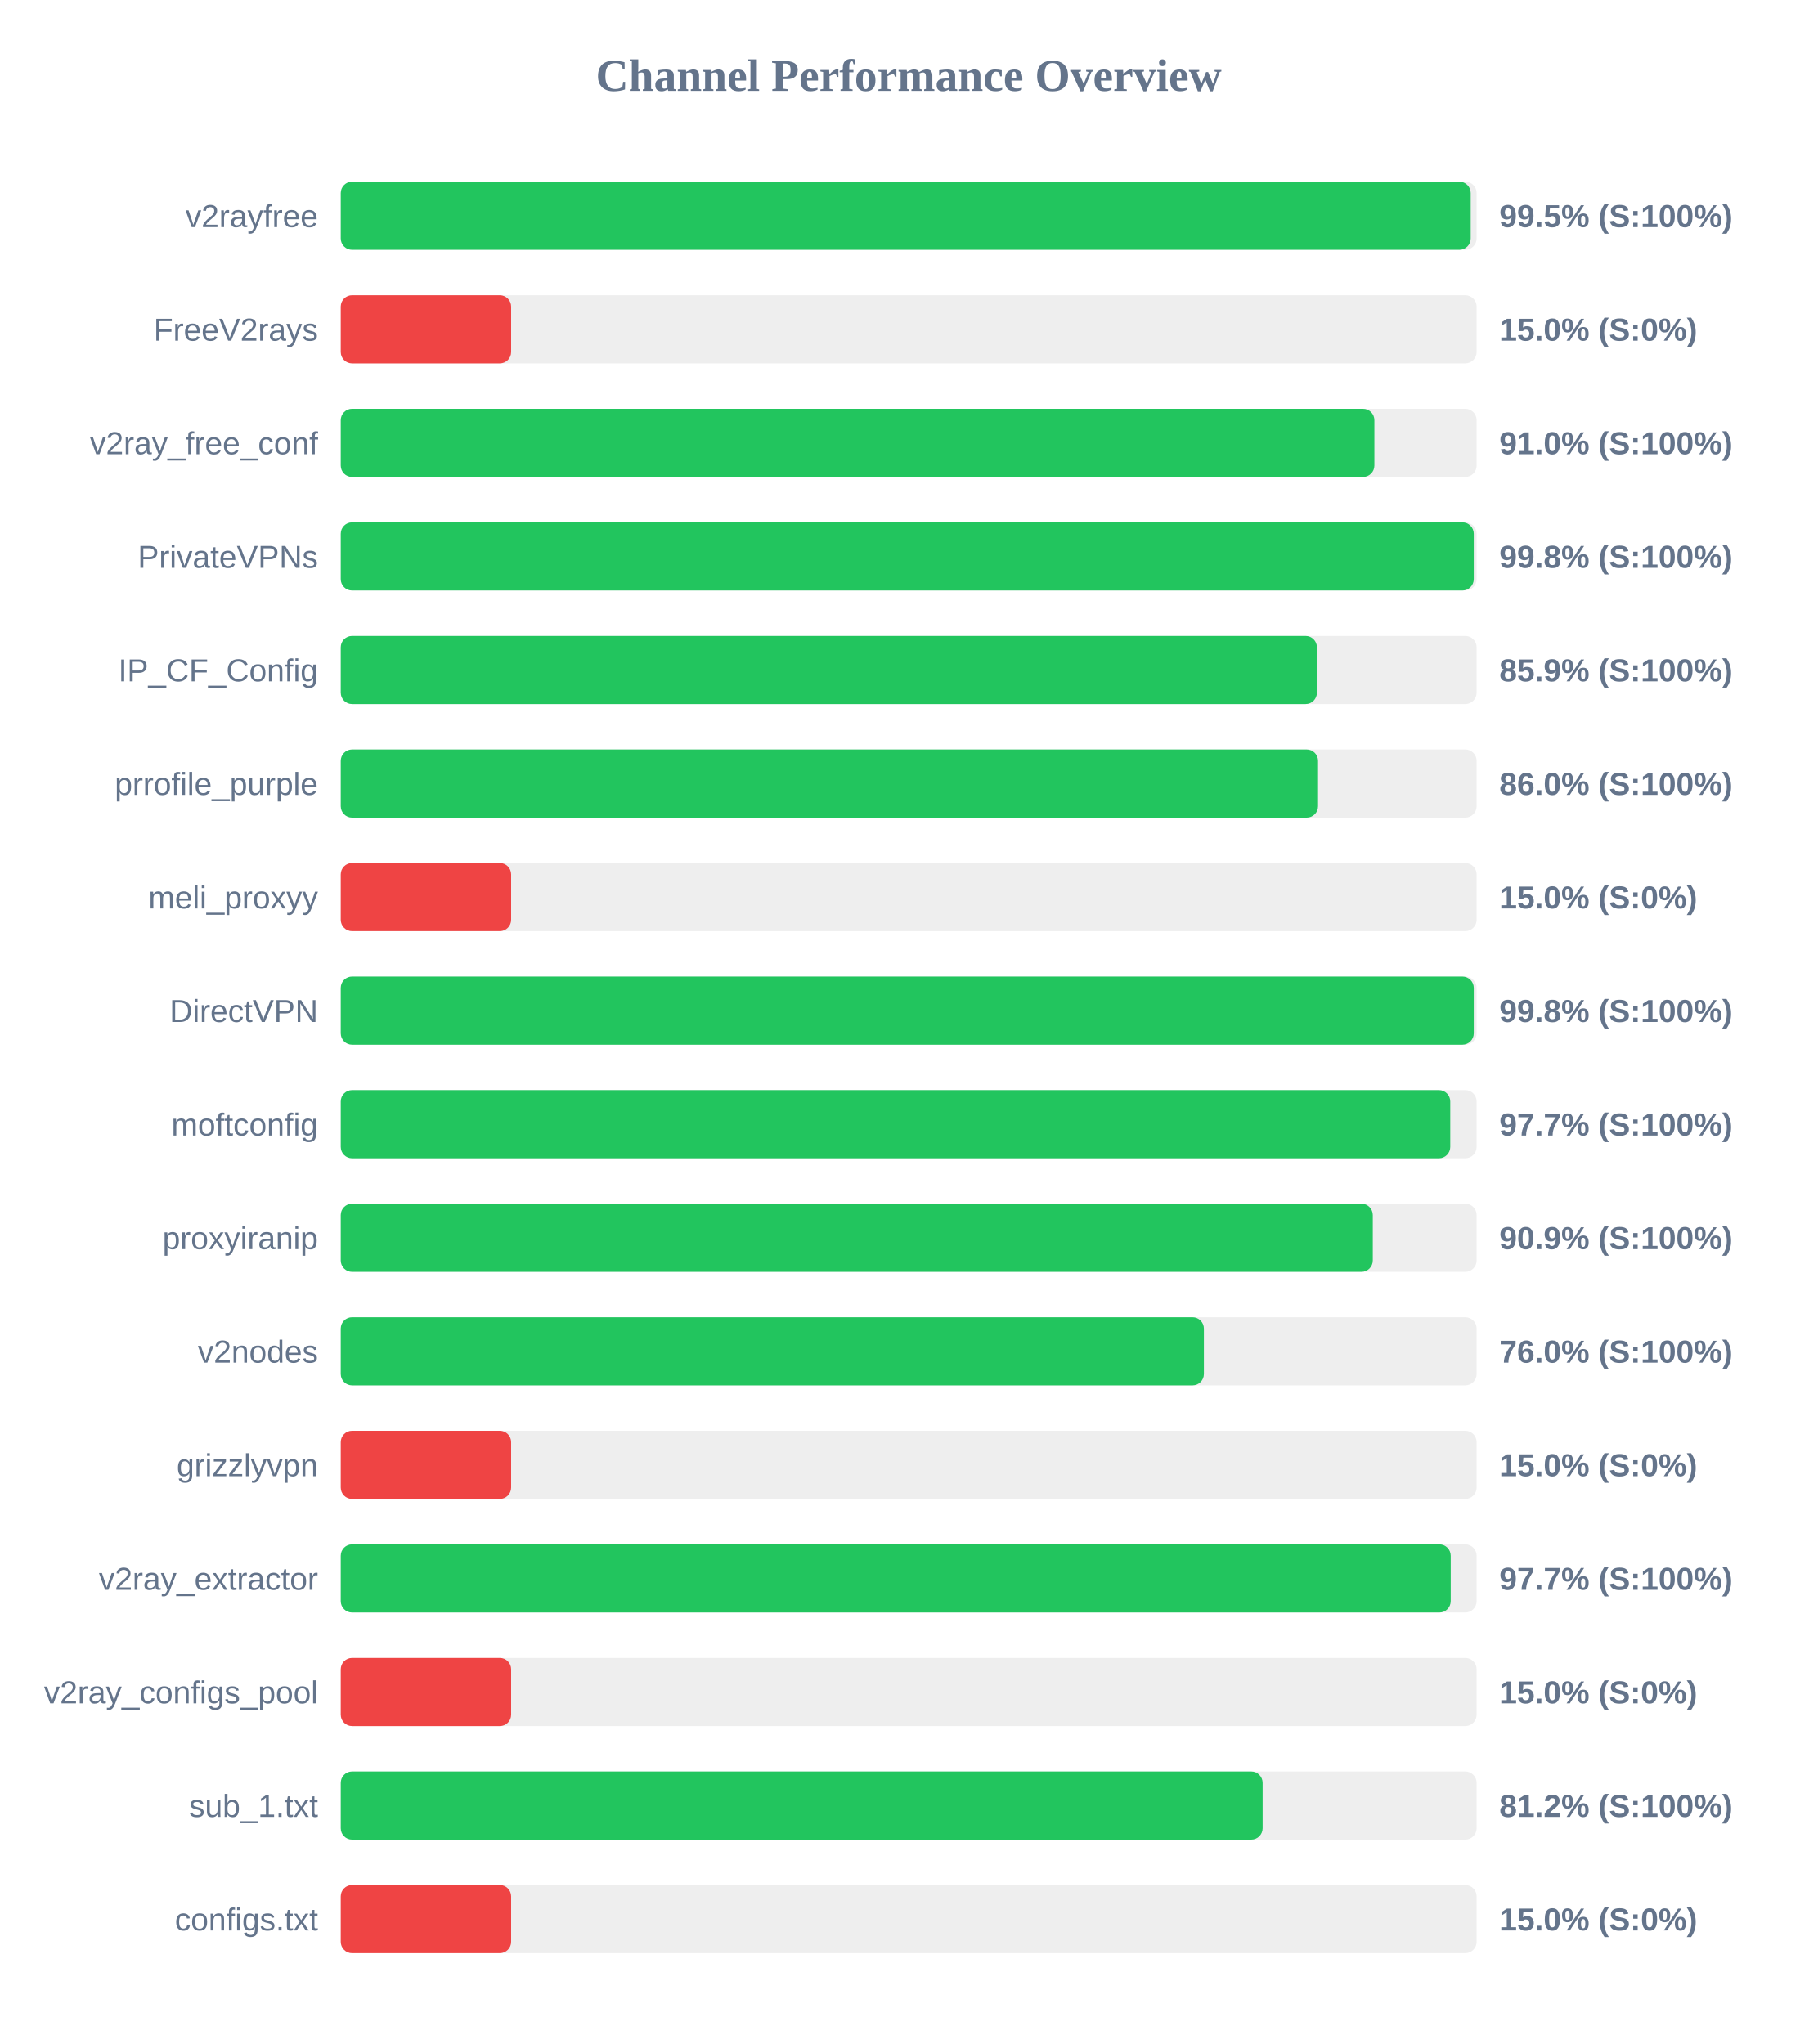
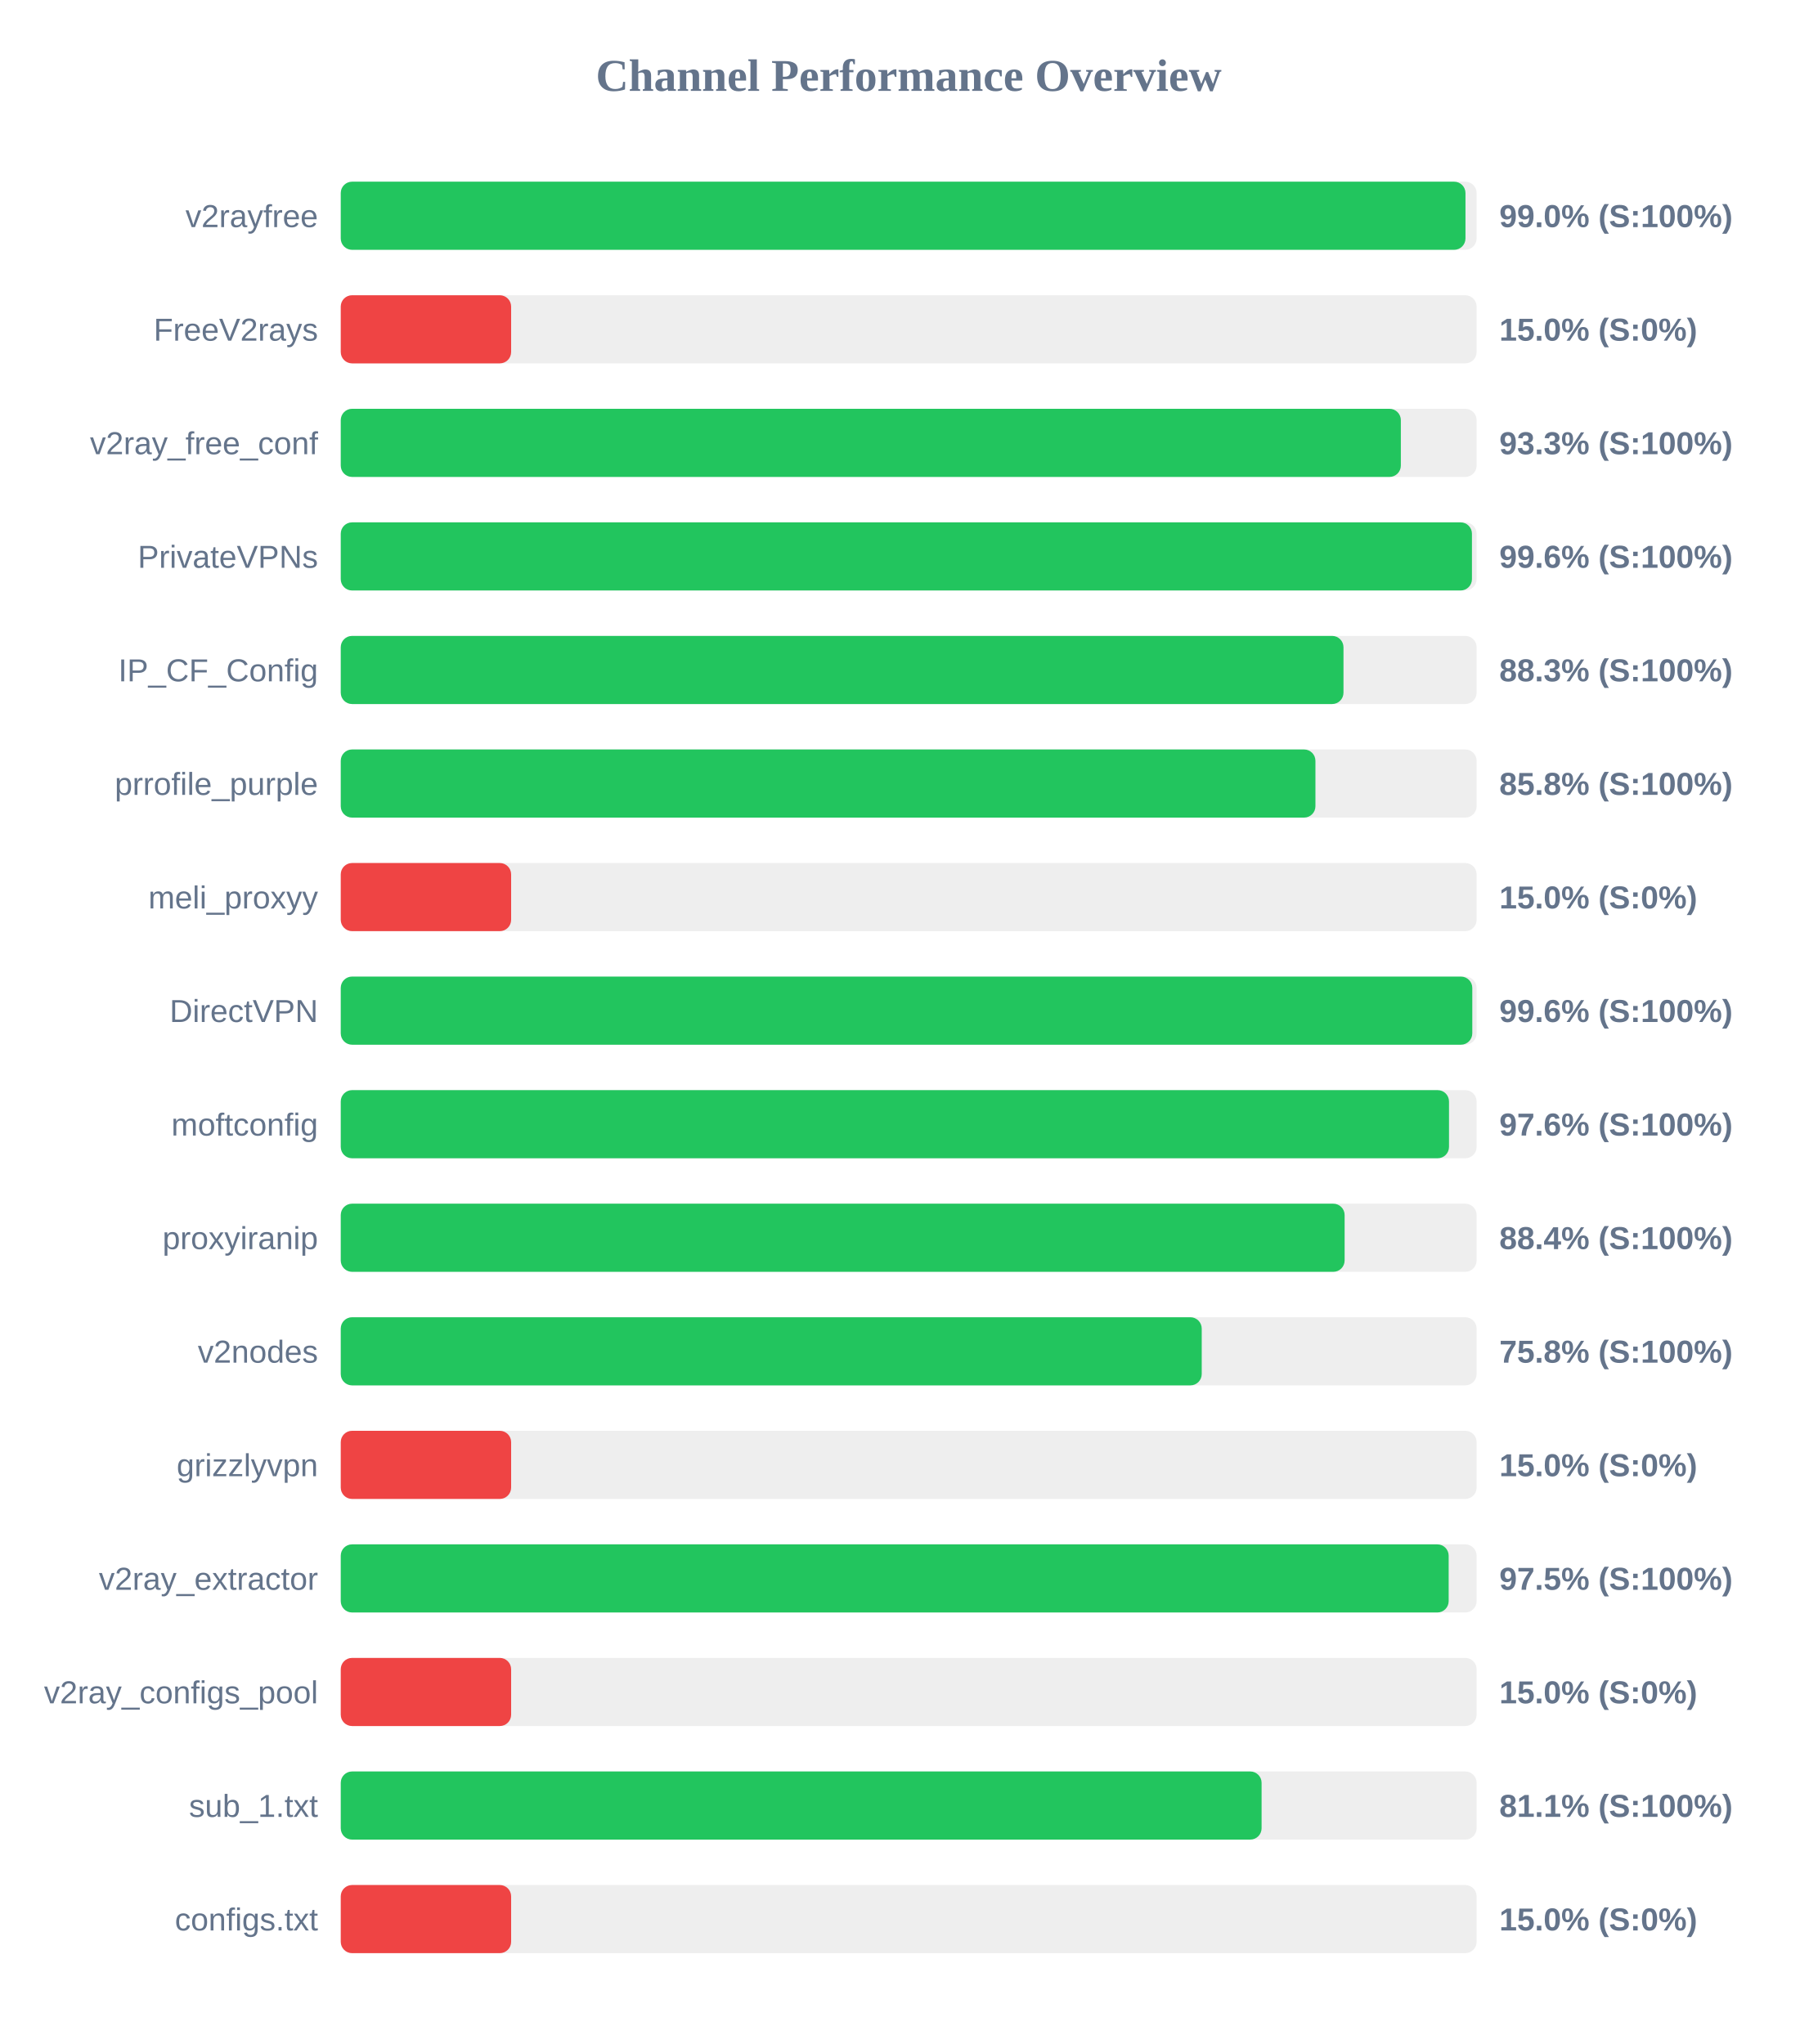
<svg xmlns="http://www.w3.org/2000/svg" width="800" height="900" version="1.1">
  <style>
        .row { font: 14px Arial; fill: #64748b; }
        .score { font: bold 14px Arial; fill: #64748b; }
    </style>
  <text x="400" y="40" text-anchor="middle" font-size="20px" font-weight="bold" fill="#64748b">Channel Performance Overview</text>
  <rect x="150" y="80" width="500" height="30" fill="#eee" rx="5" />
-   <rect x="150" y="80" width="497.4" height="30" fill="#22c55e" rx="5" />
+   <rect x="150" y="80" width="495.1" height="30" fill="#22c55e" rx="5" />
  <text x="140" y="100" text-anchor="end" class="row">v2rayfree</text>
-   <text x="660" y="100" text-anchor="start" class="score">99.5% (S:100%)</text>
+   <text x="660" y="100" text-anchor="start" class="score">99.0% (S:100%)</text>
  <rect x="150" y="130" width="500" height="30" fill="#eee" rx="5" />
  <rect x="150" y="130" width="75.0" height="30" fill="#ef4444" rx="5" />
  <text x="140" y="150" text-anchor="end" class="row">FreeV2rays</text>
  <text x="660" y="150" text-anchor="start" class="score">15.0% (S:0%)</text>
  <rect x="150" y="180" width="500" height="30" fill="#eee" rx="5" />
-   <rect x="150" y="180" width="455.0" height="30" fill="#22c55e" rx="5" />
+   <rect x="150" y="180" width="466.65" height="30" fill="#22c55e" rx="5" />
  <text x="140" y="200" text-anchor="end" class="row">v2ray_free_conf</text>
-   <text x="660" y="200" text-anchor="start" class="score">91.0% (S:100%)</text>
+   <text x="660" y="200" text-anchor="start" class="score">93.3% (S:100%)</text>
  <rect x="150" y="230" width="500" height="30" fill="#eee" rx="5" />
-   <rect x="150" y="230" width="498.75" height="30" fill="#22c55e" rx="5" />
+   <rect x="150" y="230" width="497.95" height="30" fill="#22c55e" rx="5" />
  <text x="140" y="250" text-anchor="end" class="row">PrivateVPNs</text>
-   <text x="660" y="250" text-anchor="start" class="score">99.8% (S:100%)</text>
+   <text x="660" y="250" text-anchor="start" class="score">99.6% (S:100%)</text>
  <rect x="150" y="280" width="500" height="30" fill="#eee" rx="5" />
-   <rect x="150" y="280" width="429.7" height="30" fill="#22c55e" rx="5" />
+   <rect x="150" y="280" width="441.4" height="30" fill="#22c55e" rx="5" />
  <text x="140" y="300" text-anchor="end" class="row">IP_CF_Config</text>
-   <text x="660" y="300" text-anchor="start" class="score">85.9% (S:100%)</text>
+   <text x="660" y="300" text-anchor="start" class="score">88.3% (S:100%)</text>
  <rect x="150" y="330" width="500" height="30" fill="#eee" rx="5" />
-   <rect x="150" y="330" width="430.2" height="30" fill="#22c55e" rx="5" />
+   <rect x="150" y="330" width="429.05" height="30" fill="#22c55e" rx="5" />
  <text x="140" y="350" text-anchor="end" class="row">prrofile_purple</text>
-   <text x="660" y="350" text-anchor="start" class="score">86.0% (S:100%)</text>
+   <text x="660" y="350" text-anchor="start" class="score">85.8% (S:100%)</text>
  <rect x="150" y="380" width="500" height="30" fill="#eee" rx="5" />
  <rect x="150" y="380" width="75.0" height="30" fill="#ef4444" rx="5" />
  <text x="140" y="400" text-anchor="end" class="row">meli_proxyy</text>
  <text x="660" y="400" text-anchor="start" class="score">15.0% (S:0%)</text>
  <rect x="150" y="430" width="500" height="30" fill="#eee" rx="5" />
-   <rect x="150" y="430" width="498.75" height="30" fill="#22c55e" rx="5" />
+   <rect x="150" y="430" width="498.1" height="30" fill="#22c55e" rx="5" />
  <text x="140" y="450" text-anchor="end" class="row">DirectVPN</text>
-   <text x="660" y="450" text-anchor="start" class="score">99.8% (S:100%)</text>
+   <text x="660" y="450" text-anchor="start" class="score">99.6% (S:100%)</text>
  <rect x="150" y="480" width="500" height="30" fill="#eee" rx="5" />
-   <rect x="150" y="480" width="488.4" height="30" fill="#22c55e" rx="5" />
+   <rect x="150" y="480" width="487.85" height="30" fill="#22c55e" rx="5" />
  <text x="140" y="500" text-anchor="end" class="row">moftconfig</text>
-   <text x="660" y="500" text-anchor="start" class="score">97.7% (S:100%)</text>
+   <text x="660" y="500" text-anchor="start" class="score">97.6% (S:100%)</text>
  <rect x="150" y="530" width="500" height="30" fill="#eee" rx="5" />
-   <rect x="150" y="530" width="454.3" height="30" fill="#22c55e" rx="5" />
+   <rect x="150" y="530" width="441.9" height="30" fill="#22c55e" rx="5" />
  <text x="140" y="550" text-anchor="end" class="row">proxyiranip</text>
-   <text x="660" y="550" text-anchor="start" class="score">90.9% (S:100%)</text>
+   <text x="660" y="550" text-anchor="start" class="score">88.4% (S:100%)</text>
  <rect x="150" y="580" width="500" height="30" fill="#eee" rx="5" />
-   <rect x="150" y="580" width="379.95" height="30" fill="#22c55e" rx="5" />
+   <rect x="150" y="580" width="379.0" height="30" fill="#22c55e" rx="5" />
  <text x="140" y="600" text-anchor="end" class="row">v2nodes</text>
-   <text x="660" y="600" text-anchor="start" class="score">76.0% (S:100%)</text>
+   <text x="660" y="600" text-anchor="start" class="score">75.8% (S:100%)</text>
  <rect x="150" y="630" width="500" height="30" fill="#eee" rx="5" />
  <rect x="150" y="630" width="75.0" height="30" fill="#ef4444" rx="5" />
  <text x="140" y="650" text-anchor="end" class="row">grizzlyvpn</text>
  <text x="660" y="650" text-anchor="start" class="score">15.0% (S:0%)</text>
  <rect x="150" y="680" width="500" height="30" fill="#eee" rx="5" />
-   <rect x="150" y="680" width="488.6" height="30" fill="#22c55e" rx="5" />
+   <rect x="150" y="680" width="487.7" height="30" fill="#22c55e" rx="5" />
  <text x="140" y="700" text-anchor="end" class="row">v2ray_extractor</text>
-   <text x="660" y="700" text-anchor="start" class="score">97.7% (S:100%)</text>
+   <text x="660" y="700" text-anchor="start" class="score">97.5% (S:100%)</text>
  <rect x="150" y="730" width="500" height="30" fill="#eee" rx="5" />
  <rect x="150" y="730" width="75.0" height="30" fill="#ef4444" rx="5" />
  <text x="140" y="750" text-anchor="end" class="row">v2ray_configs_pool</text>
  <text x="660" y="750" text-anchor="start" class="score">15.0% (S:0%)</text>
  <rect x="150" y="780" width="500" height="30" fill="#eee" rx="5" />
-   <rect x="150" y="780" width="405.8" height="30" fill="#22c55e" rx="5" />
+   <rect x="150" y="780" width="405.35" height="30" fill="#22c55e" rx="5" />
  <text x="140" y="800" text-anchor="end" class="row">sub_1.txt</text>
-   <text x="660" y="800" text-anchor="start" class="score">81.2% (S:100%)</text>
+   <text x="660" y="800" text-anchor="start" class="score">81.1% (S:100%)</text>
  <rect x="150" y="830" width="500" height="30" fill="#eee" rx="5" />
  <rect x="150" y="830" width="75.0" height="30" fill="#ef4444" rx="5" />
  <text x="140" y="850" text-anchor="end" class="row">configs.txt</text>
  <text x="660" y="850" text-anchor="start" class="score">15.0% (S:0%)</text>
</svg>
